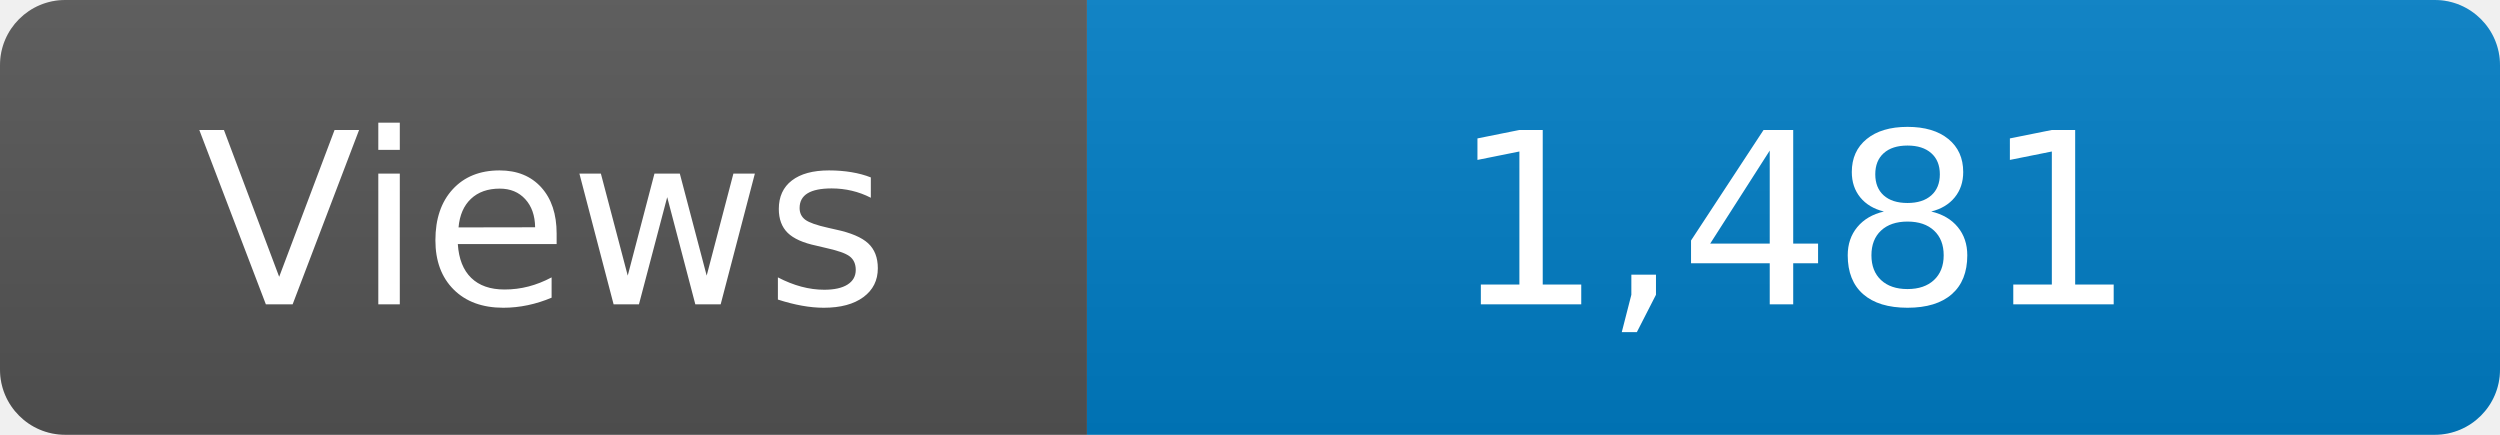
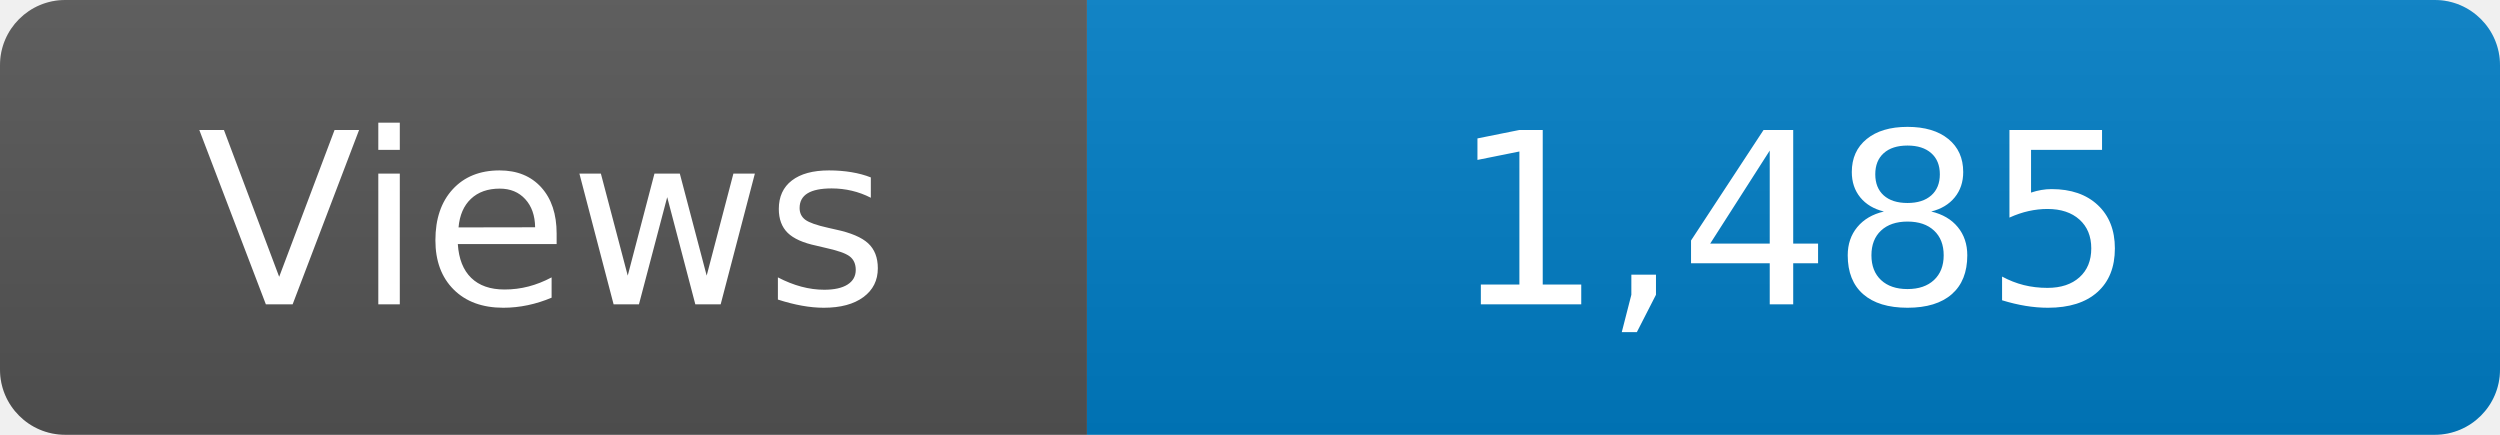
<svg xmlns="http://www.w3.org/2000/svg" width="115" height="20" role="img" aria-label="Maintained?: yes">
  <linearGradient id="s" x2="0" y2="100%">
    <stop offset="0" stop-color="#bbb" stop-opacity=".1" />
    <stop offset="1" stop-opacity=".1" />
  </linearGradient>
  <clipPath id="r">
    <rect width="115" height="20" rx="3" fill="#fff" />
  </clipPath>
  <g clip-path="url(#r)">
    <rect width="50" height="20" fill="#555" />
    <rect x="50" width="160" height="20" fill="#007ec6" />
    <rect width="115" height="20" fill="url(#s)" />
  </g>
  <g fill="#fff" text-anchor="middle" font-family="Verdana,Geneva,DejaVu Sans,sans-serif" font-size="110">
    <text x="250" y="140" transform="scale(.1)" fill="#fff">Views</text>
-     <text x="825" y="140" transform="scale(.1)" fill="#fff">1,481</text>
+     <text x="825" y="140" transform="scale(.1)" fill="#fff">1,485</text>
  </g>
</svg>
